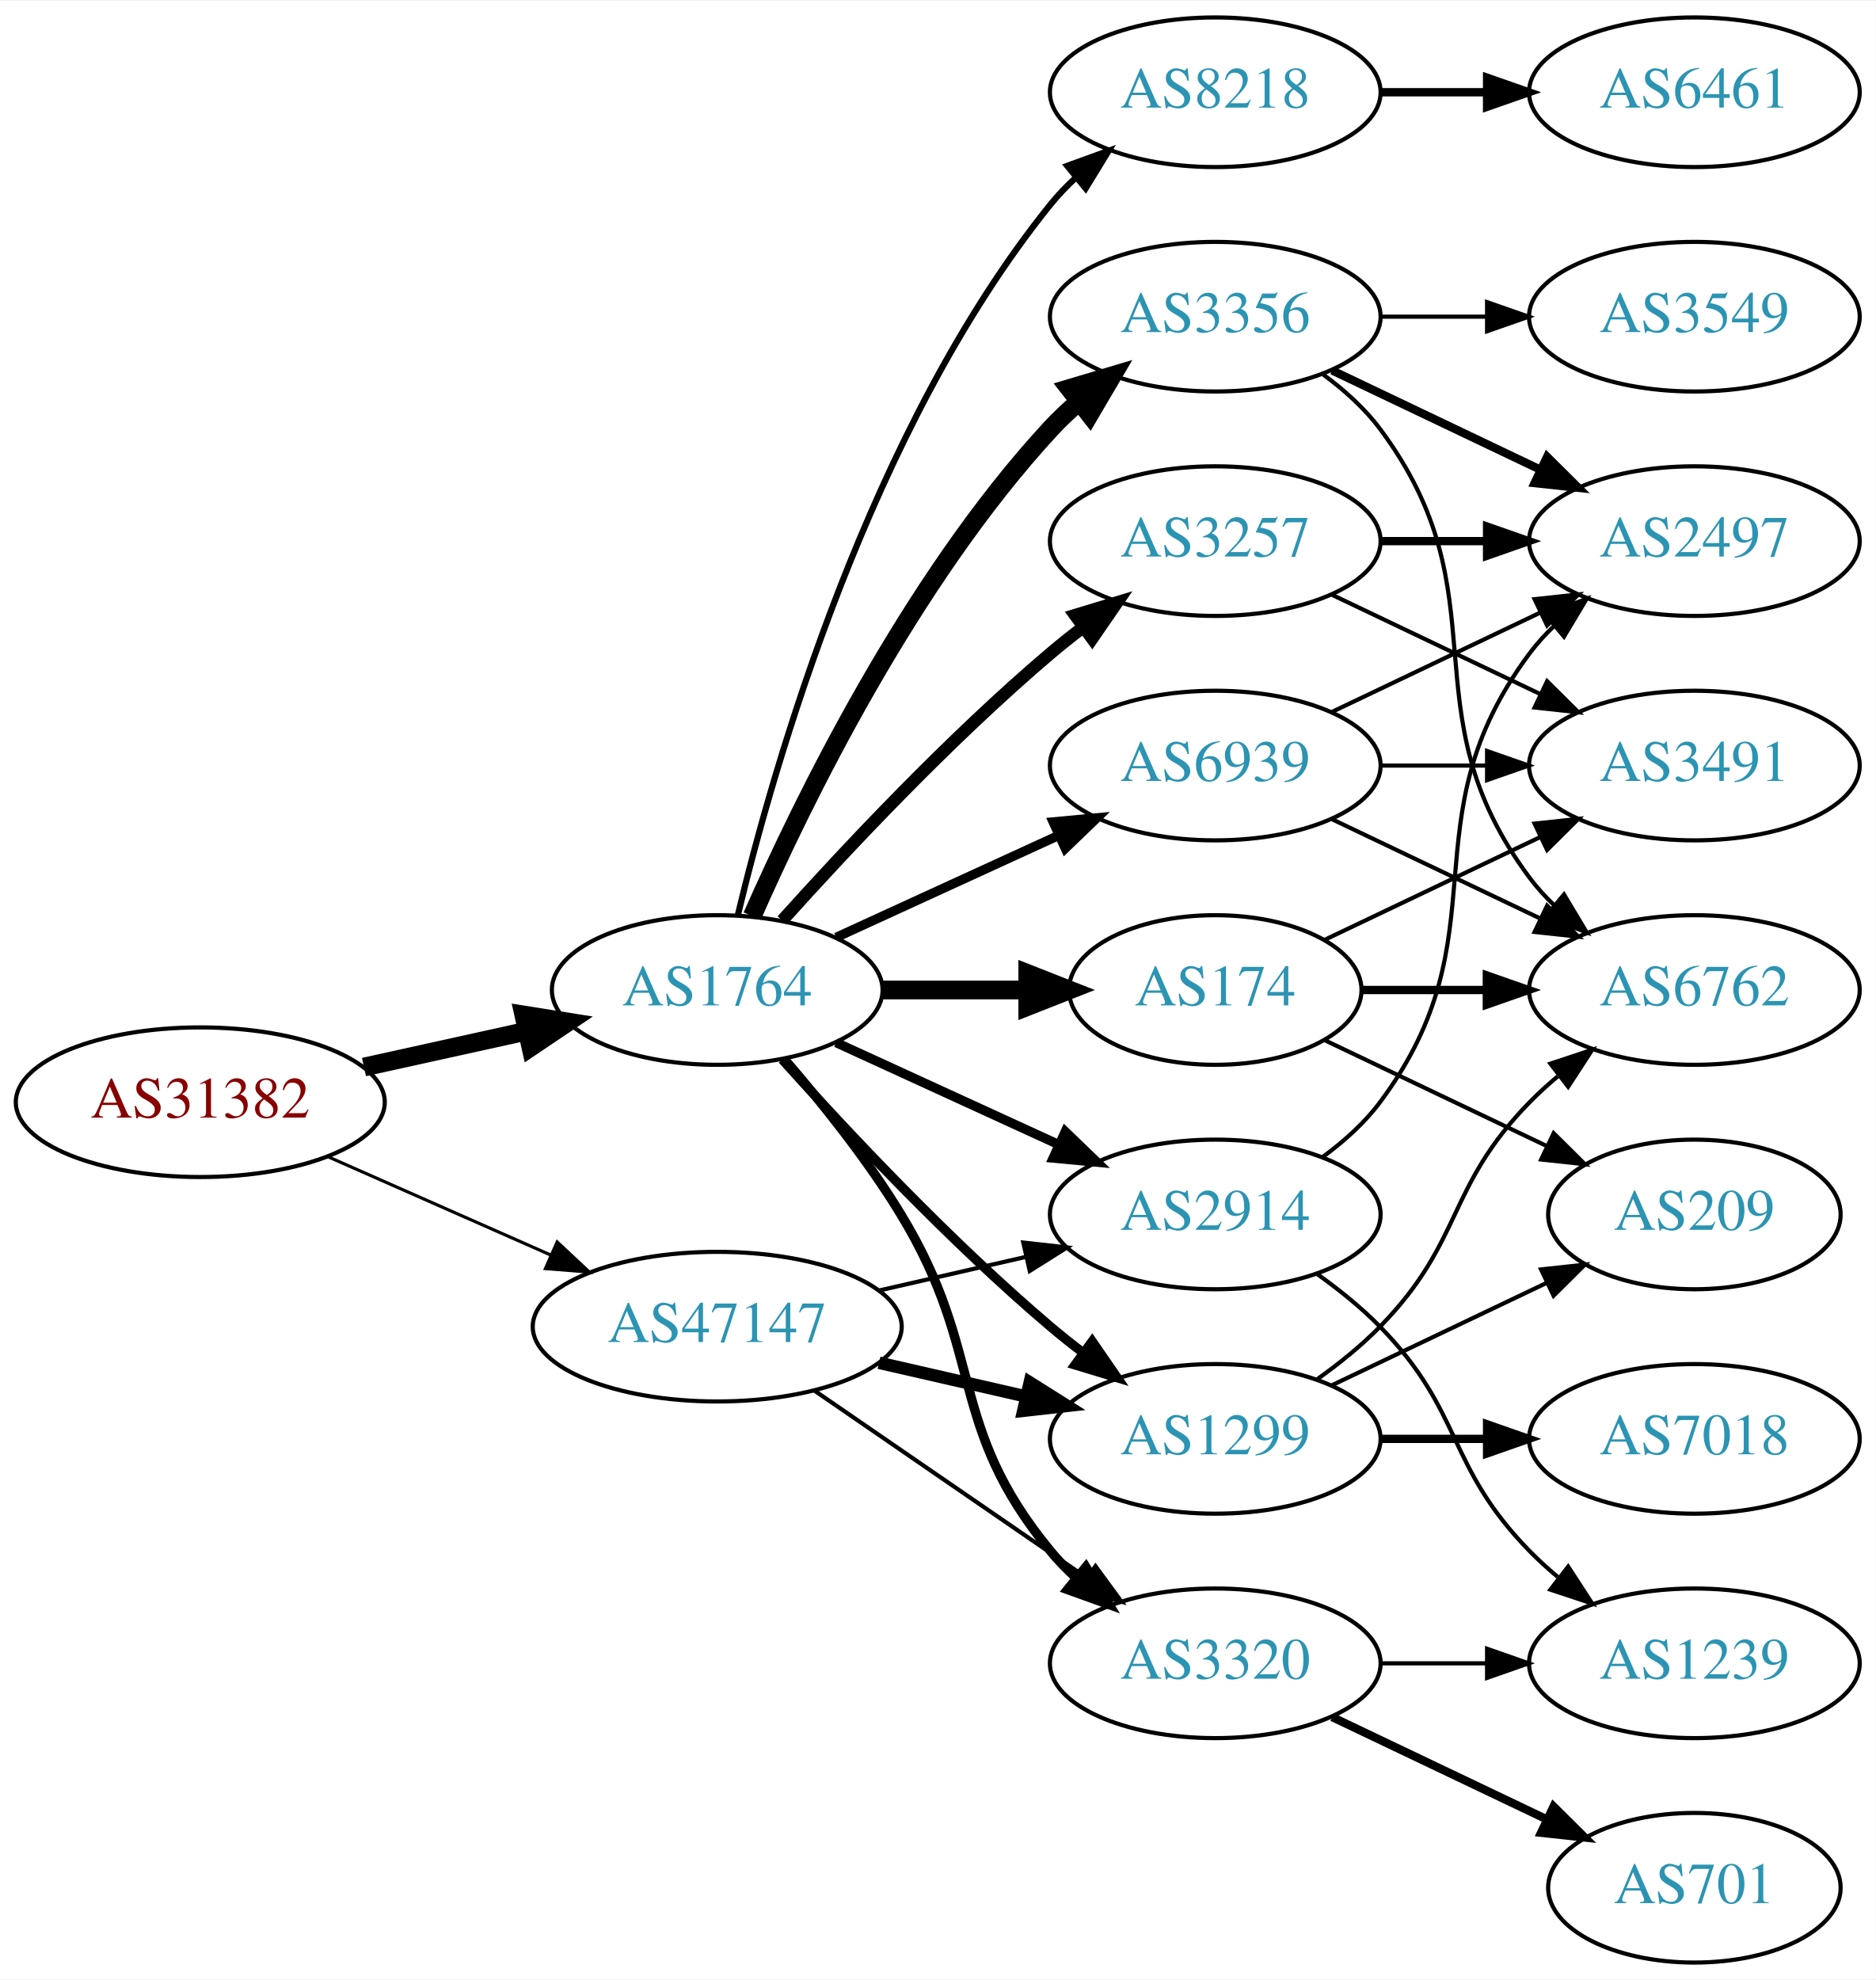
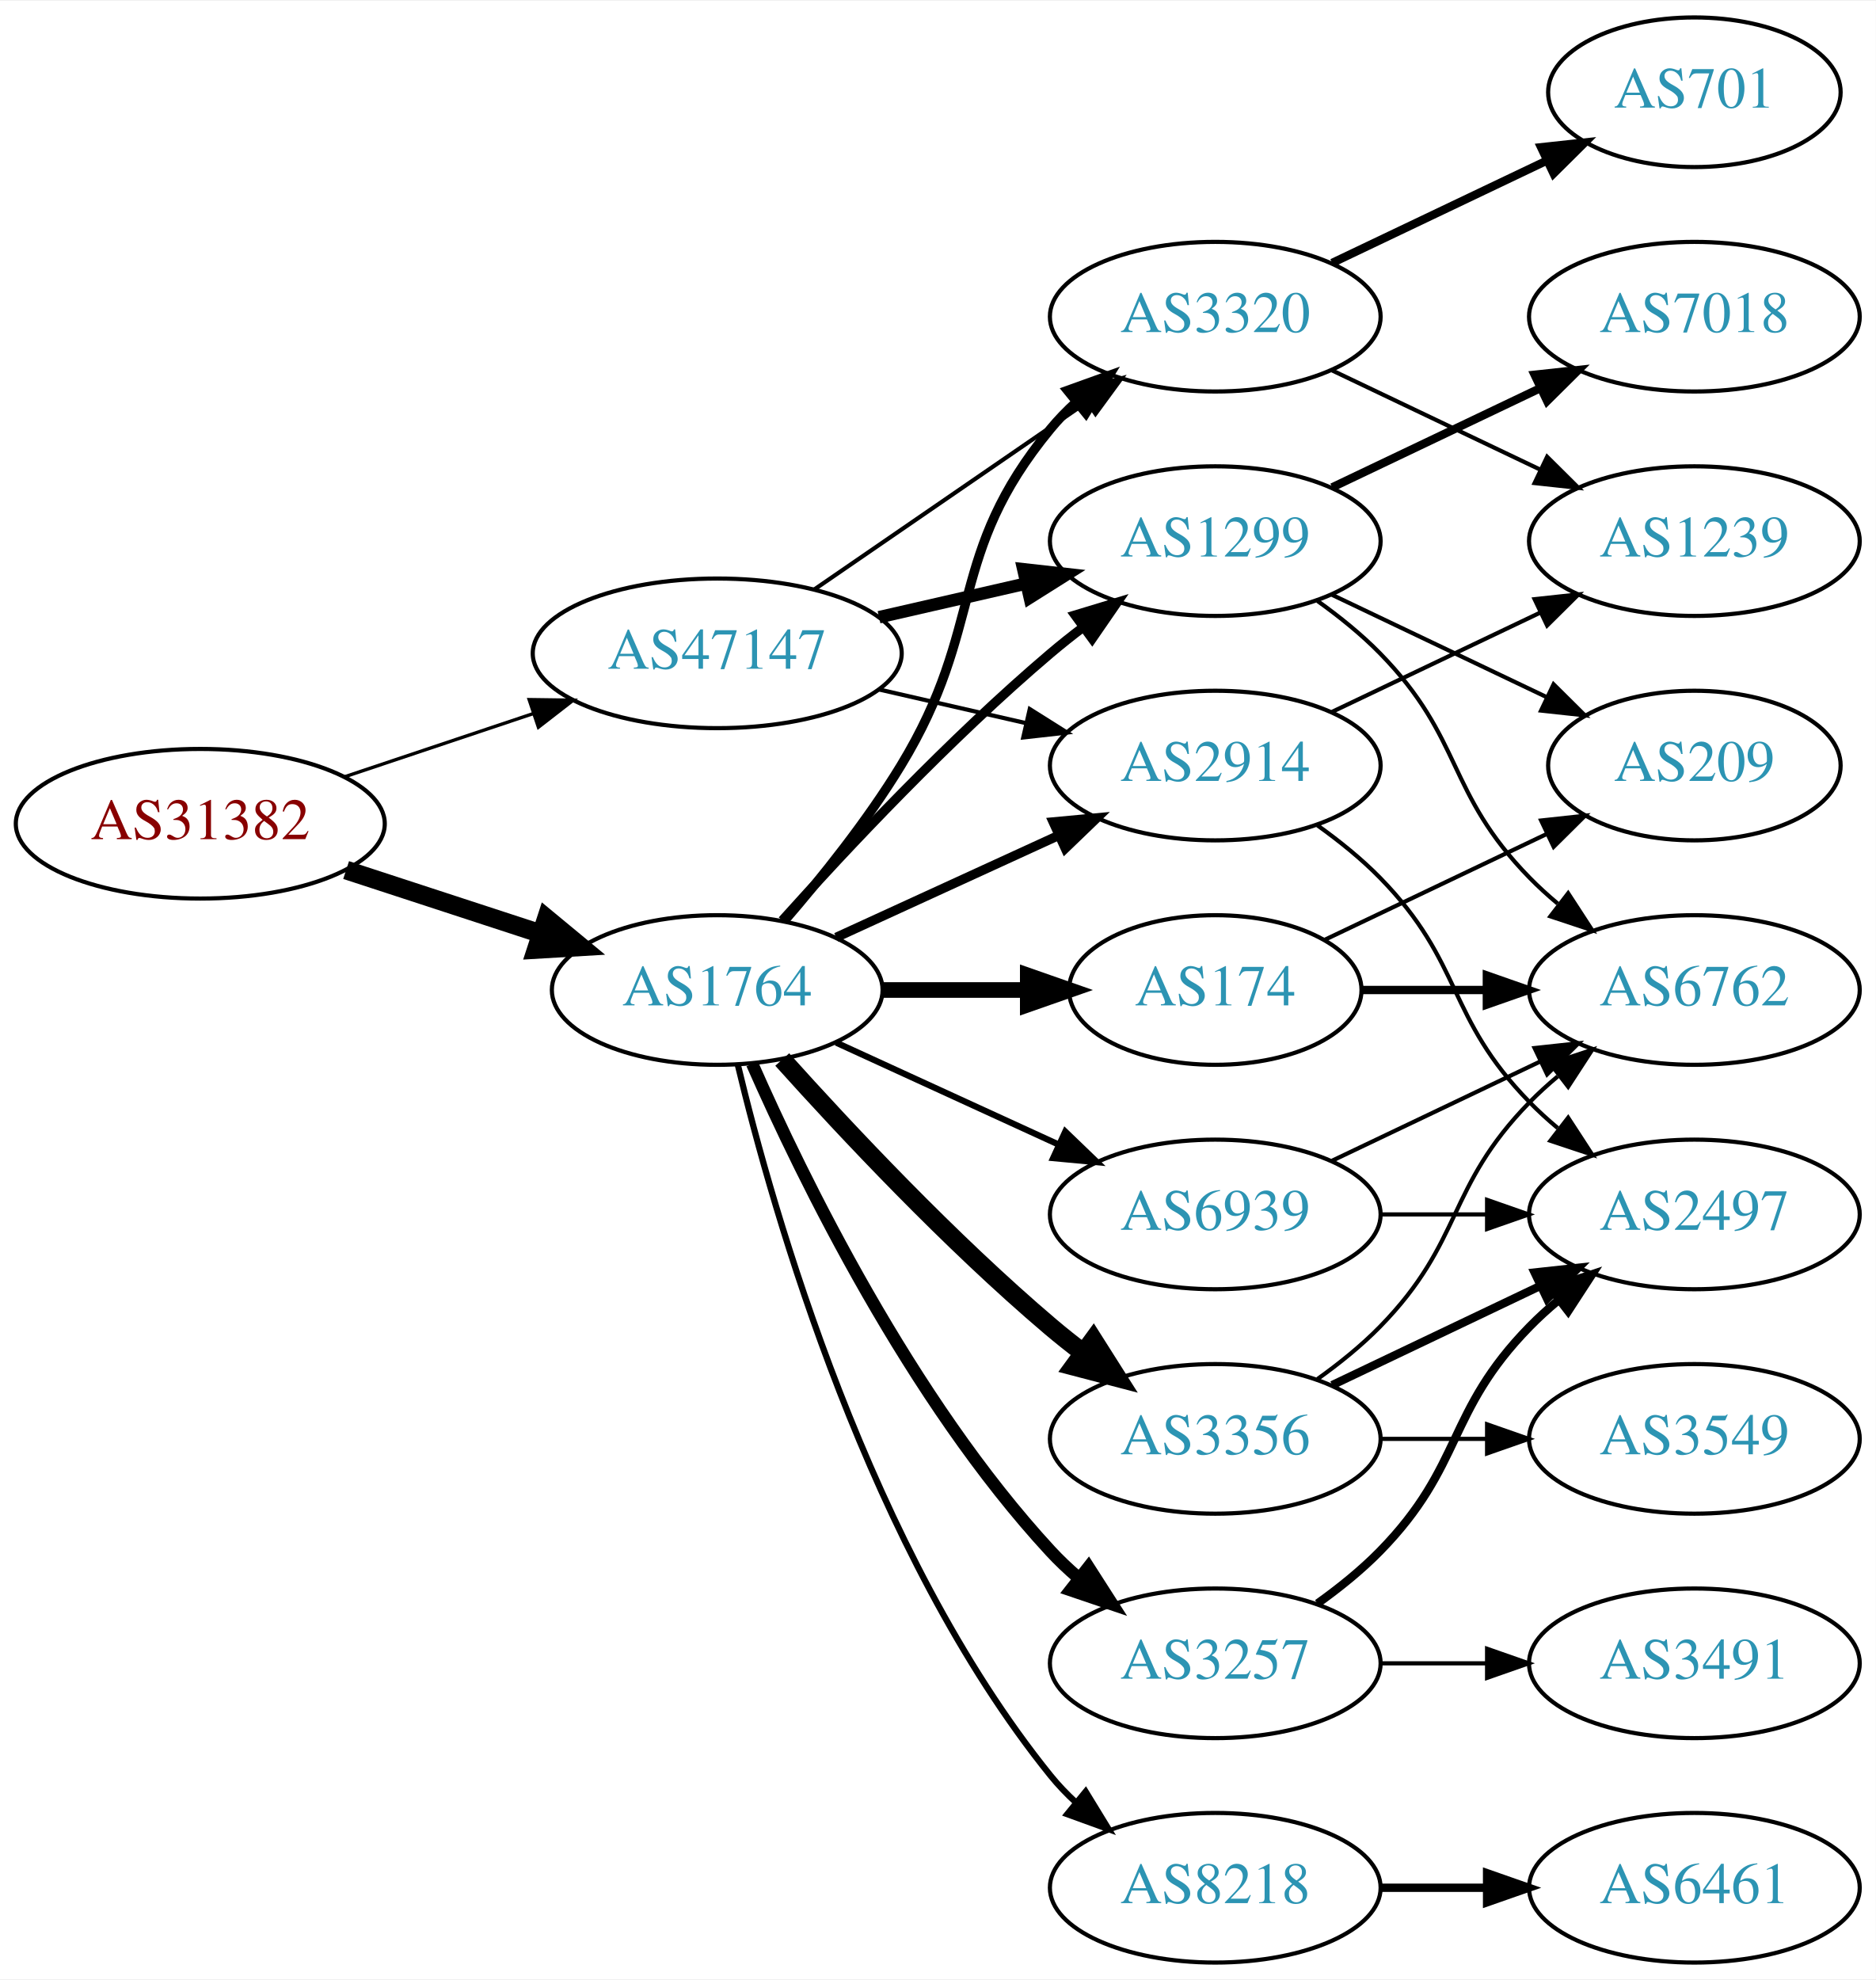
<svg xmlns="http://www.w3.org/2000/svg" xmlns:xlink="http://www.w3.org/1999/xlink" width="451pt" height="476pt" viewBox="0.00 0.00 451.37 476.00">
  <g id="graph0" class="graph" transform="scale(1 1) rotate(0) translate(4 472)">
    <polygon fill="white" stroke="none" points="-4,4 -4,-472 447.37,-472 447.37,4 -4,4" />
    <g id="node1" class="node">
      <g id="a_node1">
        <a xlink:href="/asn/31382" xlink:title="AS31382 ~ Kapsch BusinessCom AG [AT]">
-           <ellipse fill="#ffffff" stroke="black" cx="44.196" cy="-207" rx="44.393" ry="18" />
-           <text text-anchor="middle" x="44.196" y="-203.3" font-family="Times,serif" font-size="14.00" fill="#880000">AS31382</text>
+           <ellipse fill="#ffffff" stroke="black" cx="44.196" cy="-274" rx="44.393" ry="18" />
+           <text text-anchor="middle" x="44.196" y="-270.3" font-family="Times,serif" font-size="14.00" fill="#880000">AS31382</text>
        </a>
      </g>
    </g>
    <g id="node2" class="node">
      <g id="a_node2">
        <a xlink:href="/asn/1764" xlink:title="AS1764 ~ NEXTLAYER-AS [AT]">
          <ellipse fill="#ffffff" stroke="black" cx="168.588" cy="-234" rx="39.794" ry="18" />
          <text text-anchor="middle" x="168.588" y="-230.3" font-family="Times,serif" font-size="14.00" fill="#2c94b3">AS1764</text>
        </a>
      </g>
    </g>
    <g id="edge1" class="edge">
-       <path fill="none" stroke="black" stroke-width="4.5" d="M83.586,-215.469C95.977,-218.202 109.824,-221.257 122.644,-224.085" />
-       <polygon fill="black" stroke="black" stroke-width="4.5" points="122.045,-227.985 132.659,-226.295 123.742,-220.295 122.045,-227.985" />
+       <path fill="none" stroke="black" stroke-width="4.5" d="M79.289,-262.858C93.795,-258.117 110.846,-252.544 126.077,-247.567" />
+       <polygon fill="black" stroke="black" stroke-width="4.5" points="127.496,-251.245 135.778,-244.396 125.05,-243.76 127.496,-251.245" />
    </g>
    <g id="node3" class="node">
      <g id="a_node3">
        <a xlink:href="/asn/47147" xlink:title="AS47147 ~ ANEXIA Internetdienstleistungs GmbH [AT]">
-           <ellipse fill="#ffffff" stroke="black" cx="168.588" cy="-153" rx="44.393" ry="18" />
-           <text text-anchor="middle" x="168.588" y="-149.3" font-family="Times,serif" font-size="14.00" fill="#2c94b3">AS47147</text>
+           <ellipse fill="#ffffff" stroke="black" cx="168.588" cy="-315" rx="44.393" ry="18" />
+           <text text-anchor="middle" x="168.588" y="-311.3" font-family="Times,serif" font-size="14.00" fill="#2c94b3">AS47147</text>
        </a>
      </g>
    </g>
    <g id="edge2" class="edge">
-       <path fill="none" stroke="black" stroke-width="0.75" d="M74.824,-193.928C90.941,-186.817 111.081,-177.931 128.473,-170.258" />
-       <polygon fill="black" stroke="black" stroke-width="0.75" points="130.073,-173.378 137.809,-166.139 127.247,-166.973 130.073,-173.378" />
+       <path fill="none" stroke="black" stroke-width="0.804" d="M78.964,-285.312C93.01,-290.017 109.488,-295.537 124.399,-300.532" />
+       <polygon fill="black" stroke="black" stroke-width="0.804" points="123.336,-303.867 133.93,-303.725 125.56,-297.23 123.336,-303.867" />
    </g>
    <g id="node4" class="node">
      <g id="a_node4">
        <a xlink:href="/asn/2914" xlink:title="AS2914 ~ NTT America, Inc. [US]">
-           <ellipse fill="#ffffff" stroke="black" cx="288.431" cy="-180" rx="39.794" ry="18" />
-           <text text-anchor="middle" x="288.431" y="-176.3" font-family="Times,serif" font-size="14.00" fill="#2c94b3">AS2914</text>
+           <ellipse fill="#ffffff" stroke="black" cx="288.431" cy="-288" rx="39.794" ry="18" />
+           <text text-anchor="middle" x="288.431" y="-284.3" font-family="Times,serif" font-size="14.00" fill="#2c94b3">AS2914</text>
        </a>
      </g>
    </g>
    <g id="edge3" class="edge">
-       <path fill="none" stroke="black" stroke-width="2.25" d="M197.217,-221.339C213.174,-214.027 233.445,-204.739 250.727,-196.819" />
-       <polygon fill="black" stroke="black" stroke-width="2.25" points="252.342,-199.929 259.975,-192.581 249.426,-193.565 252.342,-199.929" />
+       <path fill="none" stroke="black" stroke-width="2.25" d="M197.217,-246.661C213.174,-253.973 233.445,-263.261 250.727,-271.181" />
+       <polygon fill="black" stroke="black" stroke-width="2.25" points="249.426,-274.435 259.975,-275.419 252.342,-268.071 249.426,-274.435" />
    </g>
    <g id="node5" class="node">
      <g id="a_node5">
-         <a xlink:href="/asn/3257" xlink:title="AS3257 ~ GTT [DE]">
+         <a xlink:href="/asn/1299" xlink:title="AS1299 ~ Telia Carrier [EU]">
          <ellipse fill="#ffffff" stroke="black" cx="288.431" cy="-342" rx="39.794" ry="18" />
-           <text text-anchor="middle" x="288.431" y="-338.3" font-family="Times,serif" font-size="14.00" fill="#2c94b3">AS3257</text>
+           <text text-anchor="middle" x="288.431" y="-338.3" font-family="Times,serif" font-size="14.00" fill="#2c94b3">AS1299</text>
        </a>
      </g>
    </g>
    <g id="edge4" class="edge">
-       <path fill="none" stroke="black" stroke-width="3" d="M184.234,-250.725C199.535,-267.765 224.632,-294.523 248.784,-315 251.281,-317.117 253.942,-319.232 256.653,-321.293" />
-       <polygon fill="black" stroke="black" stroke-width="3" points="254.69,-324.194 264.83,-327.266 258.819,-318.541 254.69,-324.194" />
+       <path fill="none" stroke="black" stroke-width="2.25" d="M184.234,-250.725C199.535,-267.765 224.632,-294.523 248.784,-315 251.281,-317.117 253.942,-319.232 256.653,-321.293" />
+       <polygon fill="black" stroke="black" stroke-width="2.25" points="254.69,-324.194 264.83,-327.266 258.819,-318.541 254.69,-324.194" />
    </g>
    <g id="node6" class="node">
      <g id="a_node6">
-         <a xlink:href="/asn/1299" xlink:title="AS1299 ~ Telia Carrier [EU]">
-           <ellipse fill="#ffffff" stroke="black" cx="288.431" cy="-126" rx="39.794" ry="18" />
-           <text text-anchor="middle" x="288.431" y="-122.3" font-family="Times,serif" font-size="14.00" fill="#2c94b3">AS1299</text>
+         <a xlink:href="/asn/8218" xlink:title="AS8218 ~ legacy Neotelecoms [FR]">
+           <ellipse fill="#ffffff" stroke="black" cx="288.431" cy="-18" rx="39.794" ry="18" />
+           <text text-anchor="middle" x="288.431" y="-14.3" font-family="Times,serif" font-size="14.00" fill="#2c94b3">AS8218</text>
        </a>
      </g>
    </g>
    <g id="edge5" class="edge">
-       <path fill="none" stroke="black" stroke-width="2.25" d="M184.234,-217.275C199.535,-200.235 224.632,-173.477 248.784,-153 251.281,-150.883 253.942,-148.768 256.653,-146.707" />
-       <polygon fill="black" stroke="black" stroke-width="2.25" points="258.819,-149.459 264.83,-140.734 254.69,-143.806 258.819,-149.459" />
+       <path fill="none" stroke="black" stroke-width="1.5" d="M173.515,-216.118C182.073,-180.391 205.222,-98.992 248.784,-45 250.615,-42.731 252.685,-40.57 254.892,-38.532" />
+       <polygon fill="black" stroke="black" stroke-width="1.5" points="257.243,-41.131 262.773,-32.094 252.815,-35.709 257.243,-41.131" />
    </g>
    <g id="node7" class="node">
      <g id="a_node7">
-         <a xlink:href="/asn/3356" xlink:title="AS3356 ~ Level 3 Parent, LLC [US]">
+         <a xlink:href="/asn/3320" xlink:title="AS3320 ~ DTAG [DE]">
          <ellipse fill="#ffffff" stroke="black" cx="288.431" cy="-396" rx="39.794" ry="18" />
-           <text text-anchor="middle" x="288.431" y="-392.3" font-family="Times,serif" font-size="14.00" fill="#2c94b3">AS3356</text>
+           <text text-anchor="middle" x="288.431" y="-392.3" font-family="Times,serif" font-size="14.00" fill="#2c94b3">AS3320</text>
        </a>
      </g>
    </g>
    <g id="edge6" class="edge">
-       <path fill="none" stroke="black" stroke-width="4.5" d="M177.004,-251.761C189.072,-279.183 215.044,-332.473 248.784,-369 250.815,-371.198 253.054,-373.319 255.4,-375.34" />
-       <polygon fill="black" stroke="black" stroke-width="4.5" points="253.343,-378.73 263.644,-381.794 258.197,-372.529 253.343,-378.73" />
+       <path fill="none" stroke="black" stroke-width="2.25" d="M184.786,-250.677C193.661,-260.949 204.674,-274.666 212.784,-288 233.257,-321.658 223.72,-338.606 248.784,-369 250.639,-371.25 252.727,-373.396 254.945,-375.424" />
+       <polygon fill="black" stroke="black" stroke-width="2.25" points="252.881,-378.256 262.85,-381.844 257.294,-372.823 252.881,-378.256" />
    </g>
    <g id="node8" class="node">
      <g id="a_node8">
+         <a xlink:href="/asn/3257" xlink:title="AS3257 ~ GTT [DE]">
+           <ellipse fill="#ffffff" stroke="black" cx="288.431" cy="-72" rx="39.794" ry="18" />
+           <text text-anchor="middle" x="288.431" y="-68.3" font-family="Times,serif" font-size="14.00" fill="#2c94b3">AS3257</text>
+         </a>
+       </g>
+     </g>
+     <g id="edge7" class="edge">
+       <path fill="none" stroke="black" stroke-width="3" d="M177.004,-216.239C189.072,-188.817 215.044,-135.527 248.784,-99 250.815,-96.802 253.054,-94.681 255.4,-92.66" />
+       <polygon fill="black" stroke="black" stroke-width="3" points="257.927,-95.126 263.644,-86.206 253.612,-89.614 257.927,-95.126" />
+     </g>
+     <g id="node9" class="node">
+       <g id="a_node9">
+         <a xlink:href="/asn/3356" xlink:title="AS3356 ~ Level 3 Parent, LLC [US]">
+           <ellipse fill="#ffffff" stroke="black" cx="288.431" cy="-126" rx="39.794" ry="18" />
+           <text text-anchor="middle" x="288.431" y="-122.3" font-family="Times,serif" font-size="14.00" fill="#2c94b3">AS3356</text>
+         </a>
+       </g>
+     </g>
+     <g id="edge8" class="edge">
+       <path fill="none" stroke="black" stroke-width="4.5" d="M184.234,-217.275C199.535,-200.235 224.632,-173.477 248.784,-153 251.281,-150.883 253.942,-148.768 256.653,-146.707" />
+       <polygon fill="black" stroke="black" stroke-width="4.5" points="259.077,-149.812 264.83,-140.734 254.432,-143.453 259.077,-149.812" />
+     </g>
+     <g id="node10" class="node">
+       <g id="a_node10">
        <a xlink:href="/asn/174" xlink:title="AS174 ~ Cogent Communications [US]">
          <ellipse fill="#ffffff" stroke="black" cx="288.431" cy="-234" rx="35.194" ry="18" />
          <text text-anchor="middle" x="288.431" y="-230.3" font-family="Times,serif" font-size="14.00" fill="#2c94b3">AS174</text>
        </a>
      </g>
    </g>
-     <g id="edge7" class="edge">
-       <path fill="none" stroke="black" stroke-width="4.5" d="M208.501,-234C219.588,-234 231.747,-234 243.13,-234" />
-       <polygon fill="black" stroke="black" stroke-width="4.5" points="243.311,-237.938 253.311,-234 243.311,-230.063 243.311,-237.938" />
-     </g>
-     <g id="node9" class="node">
-       <g id="a_node9">
-         <a xlink:href="/asn/3320" xlink:title="AS3320 ~ DTAG [DE]">
-           <ellipse fill="#ffffff" stroke="black" cx="288.431" cy="-72" rx="39.794" ry="18" />
-           <text text-anchor="middle" x="288.431" y="-68.3" font-family="Times,serif" font-size="14.00" fill="#2c94b3">AS3320</text>
-         </a>
-       </g>
-     </g>
-     <g id="edge8" class="edge">
-       <path fill="none" stroke="black" stroke-width="2.25" d="M184.786,-217.323C193.661,-207.051 204.674,-193.334 212.784,-180 233.257,-146.342 223.72,-129.394 248.784,-99 250.639,-96.751 252.727,-94.604 254.945,-92.576" />
-       <polygon fill="black" stroke="black" stroke-width="2.25" points="257.294,-95.177 262.85,-86.156 252.881,-89.744 257.294,-95.177" />
-     </g>
-     <g id="node10" class="node">
-       <g id="a_node10">
-         <a xlink:href="/asn/8218" xlink:title="AS8218 ~ legacy Neotelecoms [FR]">
-           <ellipse fill="#ffffff" stroke="black" cx="288.431" cy="-450" rx="39.794" ry="18" />
-           <text text-anchor="middle" x="288.431" y="-446.3" font-family="Times,serif" font-size="14.00" fill="#2c94b3">AS8218</text>
-         </a>
-       </g>
-     </g>
    <g id="edge9" class="edge">
-       <path fill="none" stroke="black" stroke-width="1.5" d="M173.515,-251.882C182.073,-287.609 205.222,-369.008 248.784,-423 250.615,-425.269 252.685,-427.43 254.892,-429.468" />
-       <polygon fill="black" stroke="black" stroke-width="1.5" points="252.815,-432.291 262.773,-435.906 257.243,-426.869 252.815,-432.291" />
+       <path fill="none" stroke="black" stroke-width="3.75" d="M208.501,-234C219.588,-234 231.747,-234 243.13,-234" />
+       <polygon fill="black" stroke="black" stroke-width="3.75" points="243.311,-237.5 253.311,-234 243.311,-230.5 243.311,-237.5" />
    </g>
    <g id="node11" class="node">
      <g id="a_node11">
        <a xlink:href="/asn/6939" xlink:title="AS6939 ~ Hurricane Electric LLC [US]">
-           <ellipse fill="#ffffff" stroke="black" cx="288.431" cy="-288" rx="39.794" ry="18" />
-           <text text-anchor="middle" x="288.431" y="-284.3" font-family="Times,serif" font-size="14.00" fill="#2c94b3">AS6939</text>
+           <ellipse fill="#ffffff" stroke="black" cx="288.431" cy="-180" rx="39.794" ry="18" />
+           <text text-anchor="middle" x="288.431" y="-176.3" font-family="Times,serif" font-size="14.00" fill="#2c94b3">AS6939</text>
        </a>
      </g>
    </g>
    <g id="edge10" class="edge">
-       <path fill="none" stroke="black" stroke-width="2.25" d="M197.217,-246.661C213.174,-253.973 233.445,-263.261 250.727,-271.181" />
-       <polygon fill="black" stroke="black" stroke-width="2.25" points="249.426,-274.435 259.975,-275.419 252.342,-268.071 249.426,-274.435" />
+       <path fill="none" stroke="black" stroke-width="1.5" d="M197.217,-221.339C213.174,-214.027 233.445,-204.739 250.727,-196.819" />
+       <polygon fill="black" stroke="black" stroke-width="1.5" points="252.342,-199.929 259.975,-192.581 249.426,-193.565 252.342,-199.929" />
    </g>
    <g id="edge30" class="edge">
-       <path fill="none" stroke="black" d="M207.523,-161.692C218.764,-164.267 231.176,-167.111 242.799,-169.774" />
-       <polygon fill="black" stroke="black" points="242.232,-173.235 252.761,-172.057 243.795,-166.412 242.232,-173.235" />
-     </g>
-     <g id="edge31" class="edge">
-       <path fill="none" stroke="black" stroke-width="3" d="M207.523,-144.308C218.764,-141.733 231.176,-138.889 242.799,-136.226" />
-       <polygon fill="black" stroke="black" stroke-width="3" points="243.795,-139.588 252.761,-133.943 242.232,-132.765 243.795,-139.588" />
-     </g>
-     <g id="edge32" class="edge">
-       <path fill="none" stroke="black" d="M192.031,-137.574C210.612,-124.802 237.173,-106.545 257.553,-92.537" />
-       <polygon fill="black" stroke="black" points="259.609,-95.371 265.867,-86.822 255.643,-89.602 259.609,-95.371" />
+       <path fill="none" stroke="black" d="M207.523,-306.308C218.764,-303.733 231.176,-300.889 242.799,-298.226" />
+       <polygon fill="black" stroke="black" points="243.795,-301.588 252.761,-295.943 242.232,-294.765 243.795,-301.588" />
+     </g>
+     <g id="edge28" class="edge">
+       <path fill="none" stroke="black" stroke-width="3" d="M207.523,-323.692C218.764,-326.267 231.176,-329.111 242.799,-331.774" />
+       <polygon fill="black" stroke="black" stroke-width="3" points="242.232,-335.235 252.761,-334.057 243.795,-328.412 242.232,-335.235" />
+     </g>
+     <g id="edge29" class="edge">
+       <path fill="none" stroke="black" d="M192.031,-330.426C210.612,-343.198 237.173,-361.455 257.553,-375.463" />
+       <polygon fill="black" stroke="black" points="255.643,-378.398 265.867,-381.178 259.609,-372.629 255.643,-378.398" />
    </g>
    <g id="node12" class="node">
      <g id="a_node12">
        <a xlink:href="/asn/2497" xlink:title="AS2497 ~ Internet Initiative Japan Inc. [JP]">
-           <ellipse fill="#ffffff" stroke="black" cx="403.724" cy="-342" rx="39.794" ry="18" />
-           <text text-anchor="middle" x="403.724" y="-338.3" font-family="Times,serif" font-size="14.00" fill="#2c94b3">AS2497</text>
-         </a>
-       </g>
-     </g>
-     <g id="edge19" class="edge">
-       <path fill="none" stroke="black" d="M314.362,-193.882C319.438,-197.611 324.356,-202.016 328.077,-207 358.349,-247.542 333.806,-274.458 364.077,-315 365.822,-317.336 367.829,-319.545 369.992,-321.617" />
-       <polygon fill="black" stroke="black" points="367.87,-324.405 377.793,-328.118 372.352,-319.027 367.87,-324.405" />
-     </g>
-     <g id="node18" class="node">
-       <g id="a_node18">
-         <a xlink:href="/asn/1239" xlink:title="AS1239 ~ Sprint [US]">
-           <ellipse fill="#ffffff" stroke="black" cx="403.724" cy="-72" rx="39.794" ry="18" />
-           <text text-anchor="middle" x="403.724" y="-68.3" font-family="Times,serif" font-size="14.00" fill="#2c94b3">AS1239</text>
-         </a>
-       </g>
-     </g>
-     <g id="edge20" class="edge">
-       <path fill="none" stroke="black" d="M313.025,-165.611C318.281,-161.852 323.613,-157.563 328.077,-153 348.25,-132.383 343.905,-119.617 364.077,-99 366.17,-96.861 368.453,-94.782 370.83,-92.79" />
-       <polygon fill="black" stroke="black" points="373.349,-95.268 379.13,-86.389 369.074,-89.725 373.349,-95.268" />
+           <ellipse fill="#ffffff" stroke="black" cx="403.724" cy="-180" rx="39.794" ry="18" />
+           <text text-anchor="middle" x="403.724" y="-176.3" font-family="Times,serif" font-size="14.00" fill="#2c94b3">AS2497</text>
+         </a>
+       </g>
    </g>
    <g id="edge11" class="edge">
-       <path fill="none" stroke="black" stroke-width="2" d="M328.103,-342C336.306,-342 345.07,-342 353.602,-342" />
-       <polygon fill="black" stroke="black" stroke-width="2" points="353.841,-345.5 363.841,-342 353.841,-338.5 353.841,-345.5" />
+       <path fill="none" stroke="black" d="M313.025,-273.611C318.281,-269.852 323.613,-265.563 328.077,-261 348.25,-240.383 343.905,-227.617 364.077,-207 366.17,-204.861 368.453,-202.782 370.83,-200.79" />
+       <polygon fill="black" stroke="black" points="373.349,-203.268 379.13,-194.389 369.074,-197.725 373.349,-203.268" />
    </g>
    <g id="node13" class="node">
      <g id="a_node13">
-         <a xlink:href="/asn/3491" xlink:title="AS3491 ~ PCCW Global, Inc. [US]">
-           <ellipse fill="#ffffff" stroke="black" cx="403.724" cy="-288" rx="39.794" ry="18" />
-           <text text-anchor="middle" x="403.724" y="-284.3" font-family="Times,serif" font-size="14.00" fill="#2c94b3">AS3491</text>
+         <a xlink:href="/asn/1239" xlink:title="AS1239 ~ Sprint [US]">
+           <ellipse fill="#ffffff" stroke="black" cx="403.724" cy="-342" rx="39.794" ry="18" />
+           <text text-anchor="middle" x="403.724" y="-338.3" font-family="Times,serif" font-size="14.00" fill="#2c94b3">AS1239</text>
        </a>
      </g>
    </g>
    <g id="edge12" class="edge">
-       <path fill="none" stroke="black" d="M316.567,-329.066C331.561,-321.919 350.382,-312.948 366.605,-305.215" />
-       <polygon fill="black" stroke="black" points="368.288,-308.291 375.809,-300.829 365.276,-301.972 368.288,-308.291" />
-     </g>
-     <g id="node14" class="node">
-       <g id="a_node14">
+       <path fill="none" stroke="black" d="M316.567,-300.934C331.561,-308.081 350.382,-317.052 366.605,-324.785" />
+       <polygon fill="black" stroke="black" points="365.276,-328.028 375.809,-329.171 368.288,-321.709 365.276,-328.028" />
+     </g>
+     <g id="node16" class="node">
+       <g id="a_node16">
        <a xlink:href="/asn/6762" xlink:title="AS6762 ~ TELECOM ITALIA SPARKLE S.p.A. [IT]">
          <ellipse fill="#ffffff" stroke="black" cx="403.724" cy="-234" rx="39.794" ry="18" />
          <text text-anchor="middle" x="403.724" y="-230.3" font-family="Times,serif" font-size="14.00" fill="#2c94b3">AS6762</text>
        </a>
      </g>
    </g>
+     <g id="edge16" class="edge">
+       <path fill="none" stroke="black" d="M313.025,-327.611C318.281,-323.852 323.613,-319.563 328.077,-315 348.25,-294.383 343.905,-281.617 364.077,-261 366.17,-258.861 368.453,-256.782 370.83,-254.79" />
+       <polygon fill="black" stroke="black" points="373.349,-257.268 379.13,-248.389 369.074,-251.725 373.349,-257.268" />
+     </g>
+     <g id="node17" class="node">
+       <g id="a_node17">
+         <a xlink:href="/asn/7018" xlink:title="AS7018 ~ AT&amp;T Services, Inc. [US]">
+           <ellipse fill="#ffffff" stroke="black" cx="403.724" cy="-396" rx="39.794" ry="18" />
+           <text text-anchor="middle" x="403.724" y="-392.3" font-family="Times,serif" font-size="14.00" fill="#2c94b3">AS7018</text>
+         </a>
+       </g>
+     </g>
+     <g id="edge17" class="edge">
+       <path fill="none" stroke="black" stroke-width="2" d="M316.567,-354.934C331.561,-362.081 350.382,-371.052 366.605,-378.785" />
+       <polygon fill="black" stroke="black" stroke-width="2" points="365.276,-382.028 375.809,-383.171 368.288,-375.709 365.276,-382.028" />
+     </g>
+     <g id="node18" class="node">
+       <g id="a_node18">
+         <a xlink:href="/asn/209" xlink:title="AS209 ~ CenturyLink Communications, LLC [US]">
+           <ellipse fill="#ffffff" stroke="black" cx="403.724" cy="-288" rx="35.194" ry="18" />
+           <text text-anchor="middle" x="403.724" y="-284.3" font-family="Times,serif" font-size="14.00" fill="#2c94b3">AS209</text>
+         </a>
+       </g>
+     </g>
+     <g id="edge18" class="edge">
+       <path fill="none" stroke="black" d="M316.567,-329.066C331.999,-321.71 351.485,-312.423 368.02,-304.541" />
+       <polygon fill="black" stroke="black" points="369.84,-307.551 377.361,-300.089 366.828,-301.232 369.84,-307.551" />
+     </g>
+     <g id="node14" class="node">
+       <g id="a_node14">
+         <a xlink:href="/asn/6461" xlink:title="AS6461 ~ Zayo Bandwidth [US]">
+           <ellipse fill="#ffffff" stroke="black" cx="403.724" cy="-18" rx="39.794" ry="18" />
+           <text text-anchor="middle" x="403.724" y="-14.3" font-family="Times,serif" font-size="14.00" fill="#2c94b3">AS6461</text>
+         </a>
+       </g>
+     </g>
    <g id="edge13" class="edge">
+       <path fill="none" stroke="black" stroke-width="2" d="M328.103,-18C336.306,-18 345.07,-18 353.602,-18" />
+       <polygon fill="black" stroke="black" stroke-width="2" points="353.841,-21.5 363.841,-18 353.841,-14.5 353.841,-21.5" />
+     </g>
+     <g id="edge14" class="edge">
+       <path fill="none" stroke="black" d="M316.567,-383.066C331.561,-375.919 350.382,-366.948 366.605,-359.215" />
+       <polygon fill="black" stroke="black" points="368.288,-362.291 375.809,-354.829 365.276,-355.972 368.288,-362.291" />
+     </g>
+     <g id="node15" class="node">
+       <g id="a_node15">
+         <a xlink:href="/asn/701" xlink:title="AS701 ~ UUNET [US]">
+           <ellipse fill="#ffffff" stroke="black" cx="403.724" cy="-450" rx="35.194" ry="18" />
+           <text text-anchor="middle" x="403.724" y="-446.3" font-family="Times,serif" font-size="14.00" fill="#2c94b3">AS701</text>
+         </a>
+       </g>
+     </g>
+     <g id="edge15" class="edge">
+       <path fill="none" stroke="black" stroke-width="2" d="M316.567,-408.934C331.999,-416.29 351.485,-425.577 368.02,-433.459" />
+       <polygon fill="black" stroke="black" stroke-width="2" points="366.828,-436.768 377.361,-437.911 369.84,-430.449 366.828,-436.768" />
+     </g>
+     <g id="edge19" class="edge">
+       <path fill="none" stroke="black" stroke-width="2" d="M313.025,-86.389C318.281,-90.148 323.613,-94.437 328.077,-99 348.25,-119.617 343.905,-132.383 364.077,-153 366.17,-155.139 368.453,-157.218 370.83,-159.21" />
+       <polygon fill="black" stroke="black" stroke-width="2" points="369.074,-162.275 379.13,-165.611 373.349,-156.732 369.074,-162.275" />
+     </g>
+     <g id="node19" class="node">
+       <g id="a_node19">
+         <a xlink:href="/asn/3491" xlink:title="AS3491 ~ PCCW Global, Inc. [US]">
+           <ellipse fill="#ffffff" stroke="black" cx="403.724" cy="-72" rx="39.794" ry="18" />
+           <text text-anchor="middle" x="403.724" y="-68.3" font-family="Times,serif" font-size="14.00" fill="#2c94b3">AS3491</text>
+         </a>
+       </g>
+     </g>
+     <g id="edge20" class="edge">
+       <path fill="none" stroke="black" d="M328.103,-72C336.306,-72 345.07,-72 353.602,-72" />
+       <polygon fill="black" stroke="black" points="353.841,-75.5 363.841,-72 353.841,-68.5 353.841,-75.5" />
+     </g>
+     <g id="edge23" class="edge">
+       <path fill="none" stroke="black" stroke-width="2" d="M316.567,-138.934C331.561,-146.081 350.382,-155.052 366.605,-162.785" />
+       <polygon fill="black" stroke="black" stroke-width="2" points="365.276,-166.028 375.809,-167.171 368.288,-159.709 365.276,-166.028" />
+     </g>
+     <g id="edge21" class="edge">
      <path fill="none" stroke="black" d="M313.025,-140.389C318.281,-144.148 323.613,-148.437 328.077,-153 348.25,-173.617 343.905,-186.383 364.077,-207 366.17,-209.139 368.453,-211.218 370.83,-213.21" />
      <polygon fill="black" stroke="black" points="369.074,-216.275 379.13,-219.611 373.349,-210.732 369.074,-216.275" />
    </g>
-     <g id="node15" class="node">
-       <g id="a_node15">
-         <a xlink:href="/asn/7018" xlink:title="AS7018 ~ AT&amp;T Services, Inc. [US]">
+     <g id="node20" class="node">
+       <g id="a_node20">
+         <a xlink:href="/asn/3549" xlink:title="AS3549 ~ Level 3 Parent, LLC [US]">
          <ellipse fill="#ffffff" stroke="black" cx="403.724" cy="-126" rx="39.794" ry="18" />
-           <text text-anchor="middle" x="403.724" y="-122.3" font-family="Times,serif" font-size="14.00" fill="#2c94b3">AS7018</text>
-         </a>
-       </g>
-     </g>
-     <g id="edge14" class="edge">
-       <path fill="none" stroke="black" stroke-width="2" d="M328.103,-126C336.306,-126 345.07,-126 353.602,-126" />
-       <polygon fill="black" stroke="black" stroke-width="2" points="353.841,-129.5 363.841,-126 353.841,-122.5 353.841,-129.5" />
-     </g>
-     <g id="node16" class="node">
-       <g id="a_node16">
-         <a xlink:href="/asn/209" xlink:title="AS209 ~ CenturyLink Communications, LLC [US]">
-           <ellipse fill="#ffffff" stroke="black" cx="403.724" cy="-180" rx="35.194" ry="18" />
-           <text text-anchor="middle" x="403.724" y="-176.3" font-family="Times,serif" font-size="14.00" fill="#2c94b3">AS209</text>
-         </a>
-       </g>
-     </g>
-     <g id="edge15" class="edge">
-       <path fill="none" stroke="black" d="M316.567,-138.934C331.999,-146.29 351.485,-155.577 368.02,-163.459" />
-       <polygon fill="black" stroke="black" points="366.828,-166.768 377.361,-167.911 369.84,-160.449 366.828,-166.768" />
-     </g>
-     <g id="edge18" class="edge">
-       <path fill="none" stroke="black" stroke-width="2" d="M316.567,-383.066C331.561,-375.919 350.382,-366.948 366.605,-359.215" />
-       <polygon fill="black" stroke="black" stroke-width="2" points="368.288,-362.291 375.809,-354.829 365.276,-355.972 368.288,-362.291" />
-     </g>
-     <g id="edge16" class="edge">
-       <path fill="none" stroke="black" d="M314.362,-382.118C319.438,-378.389 324.356,-373.984 328.077,-369 358.349,-328.458 333.806,-301.542 364.077,-261 365.822,-258.664 367.829,-256.455 369.992,-254.383" />
-       <polygon fill="black" stroke="black" points="372.352,-256.973 377.793,-247.882 367.87,-251.595 372.352,-256.973" />
-     </g>
-     <g id="node17" class="node">
-       <g id="a_node17">
-         <a xlink:href="/asn/3549" xlink:title="AS3549 ~ Level 3 Parent, LLC [US]">
-           <ellipse fill="#ffffff" stroke="black" cx="403.724" cy="-396" rx="39.794" ry="18" />
-           <text text-anchor="middle" x="403.724" y="-392.3" font-family="Times,serif" font-size="14.00" fill="#2c94b3">AS3549</text>
-         </a>
-       </g>
-     </g>
-     <g id="edge17" class="edge">
-       <path fill="none" stroke="black" d="M328.103,-396C336.306,-396 345.07,-396 353.602,-396" />
-       <polygon fill="black" stroke="black" points="353.841,-399.5 363.841,-396 353.841,-392.5 353.841,-399.5" />
-     </g>
-     <g id="edge21" class="edge">
-       <path fill="none" stroke="black" d="M314.856,-246.119C330.159,-253.413 349.882,-262.814 366.764,-270.86" />
-       <polygon fill="black" stroke="black" points="365.271,-274.026 375.804,-275.169 368.283,-267.707 365.271,-274.026" />
+           <text text-anchor="middle" x="403.724" y="-122.3" font-family="Times,serif" font-size="14.00" fill="#2c94b3">AS3549</text>
+         </a>
+       </g>
    </g>
    <g id="edge22" class="edge">
+       <path fill="none" stroke="black" d="M328.103,-126C336.306,-126 345.07,-126 353.602,-126" />
+       <polygon fill="black" stroke="black" points="353.841,-129.5 363.841,-126 353.841,-122.5 353.841,-129.5" />
+     </g>
+     <g id="edge24" class="edge">
      <path fill="none" stroke="black" stroke-width="2" d="M323.73,-234C333.107,-234 343.457,-234 353.492,-234" />
      <polygon fill="black" stroke="black" stroke-width="2" points="353.781,-237.5 363.781,-234 353.781,-230.5 353.781,-237.5" />
    </g>
-     <g id="edge23" class="edge">
-       <path fill="none" stroke="black" d="M314.856,-221.881C330.599,-214.378 351.021,-204.644 368.214,-196.449" />
-       <polygon fill="black" stroke="black" points="369.862,-199.54 377.383,-192.078 366.85,-193.221 369.862,-199.54" />
-     </g>
    <g id="edge25" class="edge">
-       <path fill="none" stroke="black" d="M328.103,-72C336.306,-72 345.07,-72 353.602,-72" />
-       <polygon fill="black" stroke="black" points="353.841,-75.5 363.841,-72 353.841,-68.5 353.841,-75.5" />
-     </g>
-     <g id="node19" class="node">
-       <g id="a_node19">
-         <a xlink:href="/asn/701" xlink:title="AS701 ~ UUNET [US]">
-           <ellipse fill="#ffffff" stroke="black" cx="403.724" cy="-18" rx="35.194" ry="18" />
-           <text text-anchor="middle" x="403.724" y="-14.3" font-family="Times,serif" font-size="14.00" fill="#2c94b3">AS701</text>
-         </a>
-       </g>
-     </g>
-     <g id="edge24" class="edge">
-       <path fill="none" stroke="black" stroke-width="2" d="M316.567,-59.066C331.999,-51.71 351.485,-42.423 368.02,-34.541" />
-       <polygon fill="black" stroke="black" stroke-width="2" points="369.84,-37.551 377.361,-30.089 366.828,-31.232 369.84,-37.551" />
-     </g>
-     <g id="node20" class="node">
-       <g id="a_node20">
-         <a xlink:href="/asn/6461" xlink:title="AS6461 ~ Zayo Bandwidth [US]">
-           <ellipse fill="#ffffff" stroke="black" cx="403.724" cy="-450" rx="39.794" ry="18" />
-           <text text-anchor="middle" x="403.724" y="-446.3" font-family="Times,serif" font-size="14.00" fill="#2c94b3">AS6461</text>
-         </a>
-       </g>
+       <path fill="none" stroke="black" d="M314.856,-246.119C330.599,-253.622 351.021,-263.356 368.214,-271.551" />
+       <polygon fill="black" stroke="black" points="366.85,-274.779 377.383,-275.922 369.862,-268.46 366.85,-274.779" />
    </g>
    <g id="edge26" class="edge">
-       <path fill="none" stroke="black" stroke-width="2" d="M328.103,-450C336.306,-450 345.07,-450 353.602,-450" />
-       <polygon fill="black" stroke="black" stroke-width="2" points="353.841,-453.5 363.841,-450 353.841,-446.5 353.841,-453.5" />
-     </g>
-     <g id="edge29" class="edge">
-       <path fill="none" stroke="black" d="M316.567,-300.934C331.561,-308.081 350.382,-317.052 366.605,-324.785" />
-       <polygon fill="black" stroke="black" points="365.276,-328.028 375.809,-329.171 368.288,-321.709 365.276,-328.028" />
-     </g>
-     <g id="edge28" class="edge">
-       <path fill="none" stroke="black" d="M328.103,-288C336.306,-288 345.07,-288 353.602,-288" />
-       <polygon fill="black" stroke="black" points="353.841,-291.5 363.841,-288 353.841,-284.5 353.841,-291.5" />
+       <path fill="none" stroke="black" d="M328.103,-180C336.306,-180 345.07,-180 353.602,-180" />
+       <polygon fill="black" stroke="black" points="353.841,-183.5 363.841,-180 353.841,-176.5 353.841,-183.5" />
    </g>
    <g id="edge27" class="edge">
-       <path fill="none" stroke="black" d="M316.567,-275.066C331.561,-267.919 350.382,-258.948 366.605,-251.215" />
-       <polygon fill="black" stroke="black" points="368.288,-254.291 375.809,-246.829 365.276,-247.972 368.288,-254.291" />
+       <path fill="none" stroke="black" d="M316.567,-192.934C331.561,-200.081 350.382,-209.052 366.605,-216.785" />
+       <polygon fill="black" stroke="black" points="365.276,-220.028 375.809,-221.171 368.288,-213.709 365.276,-220.028" />
    </g>
  </g>
</svg>
